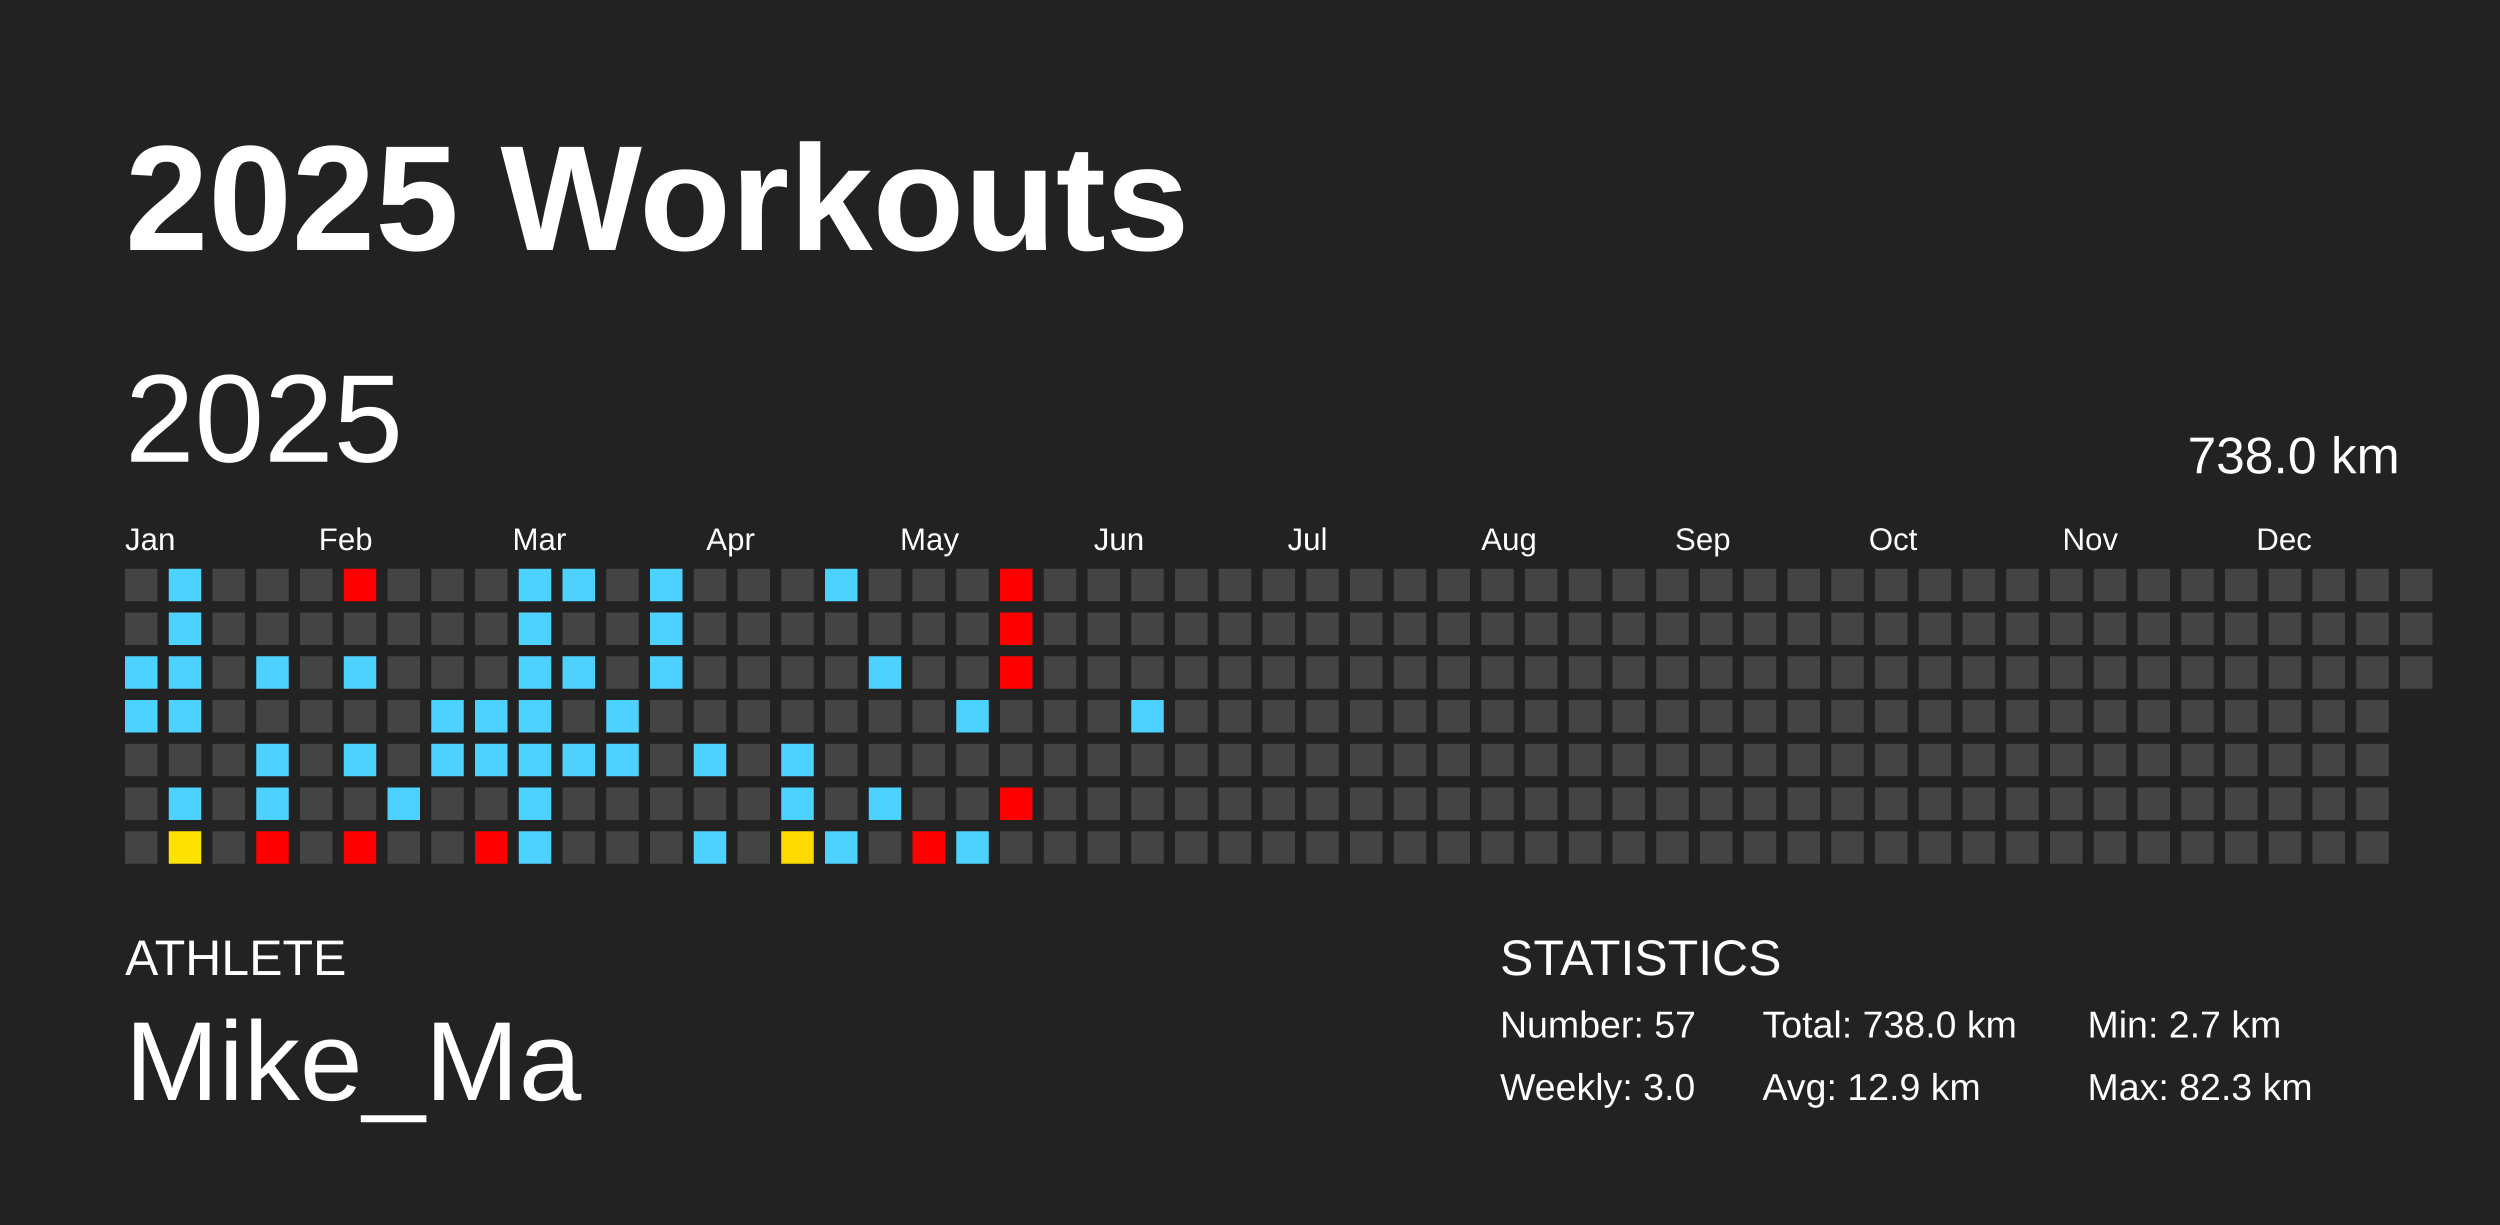
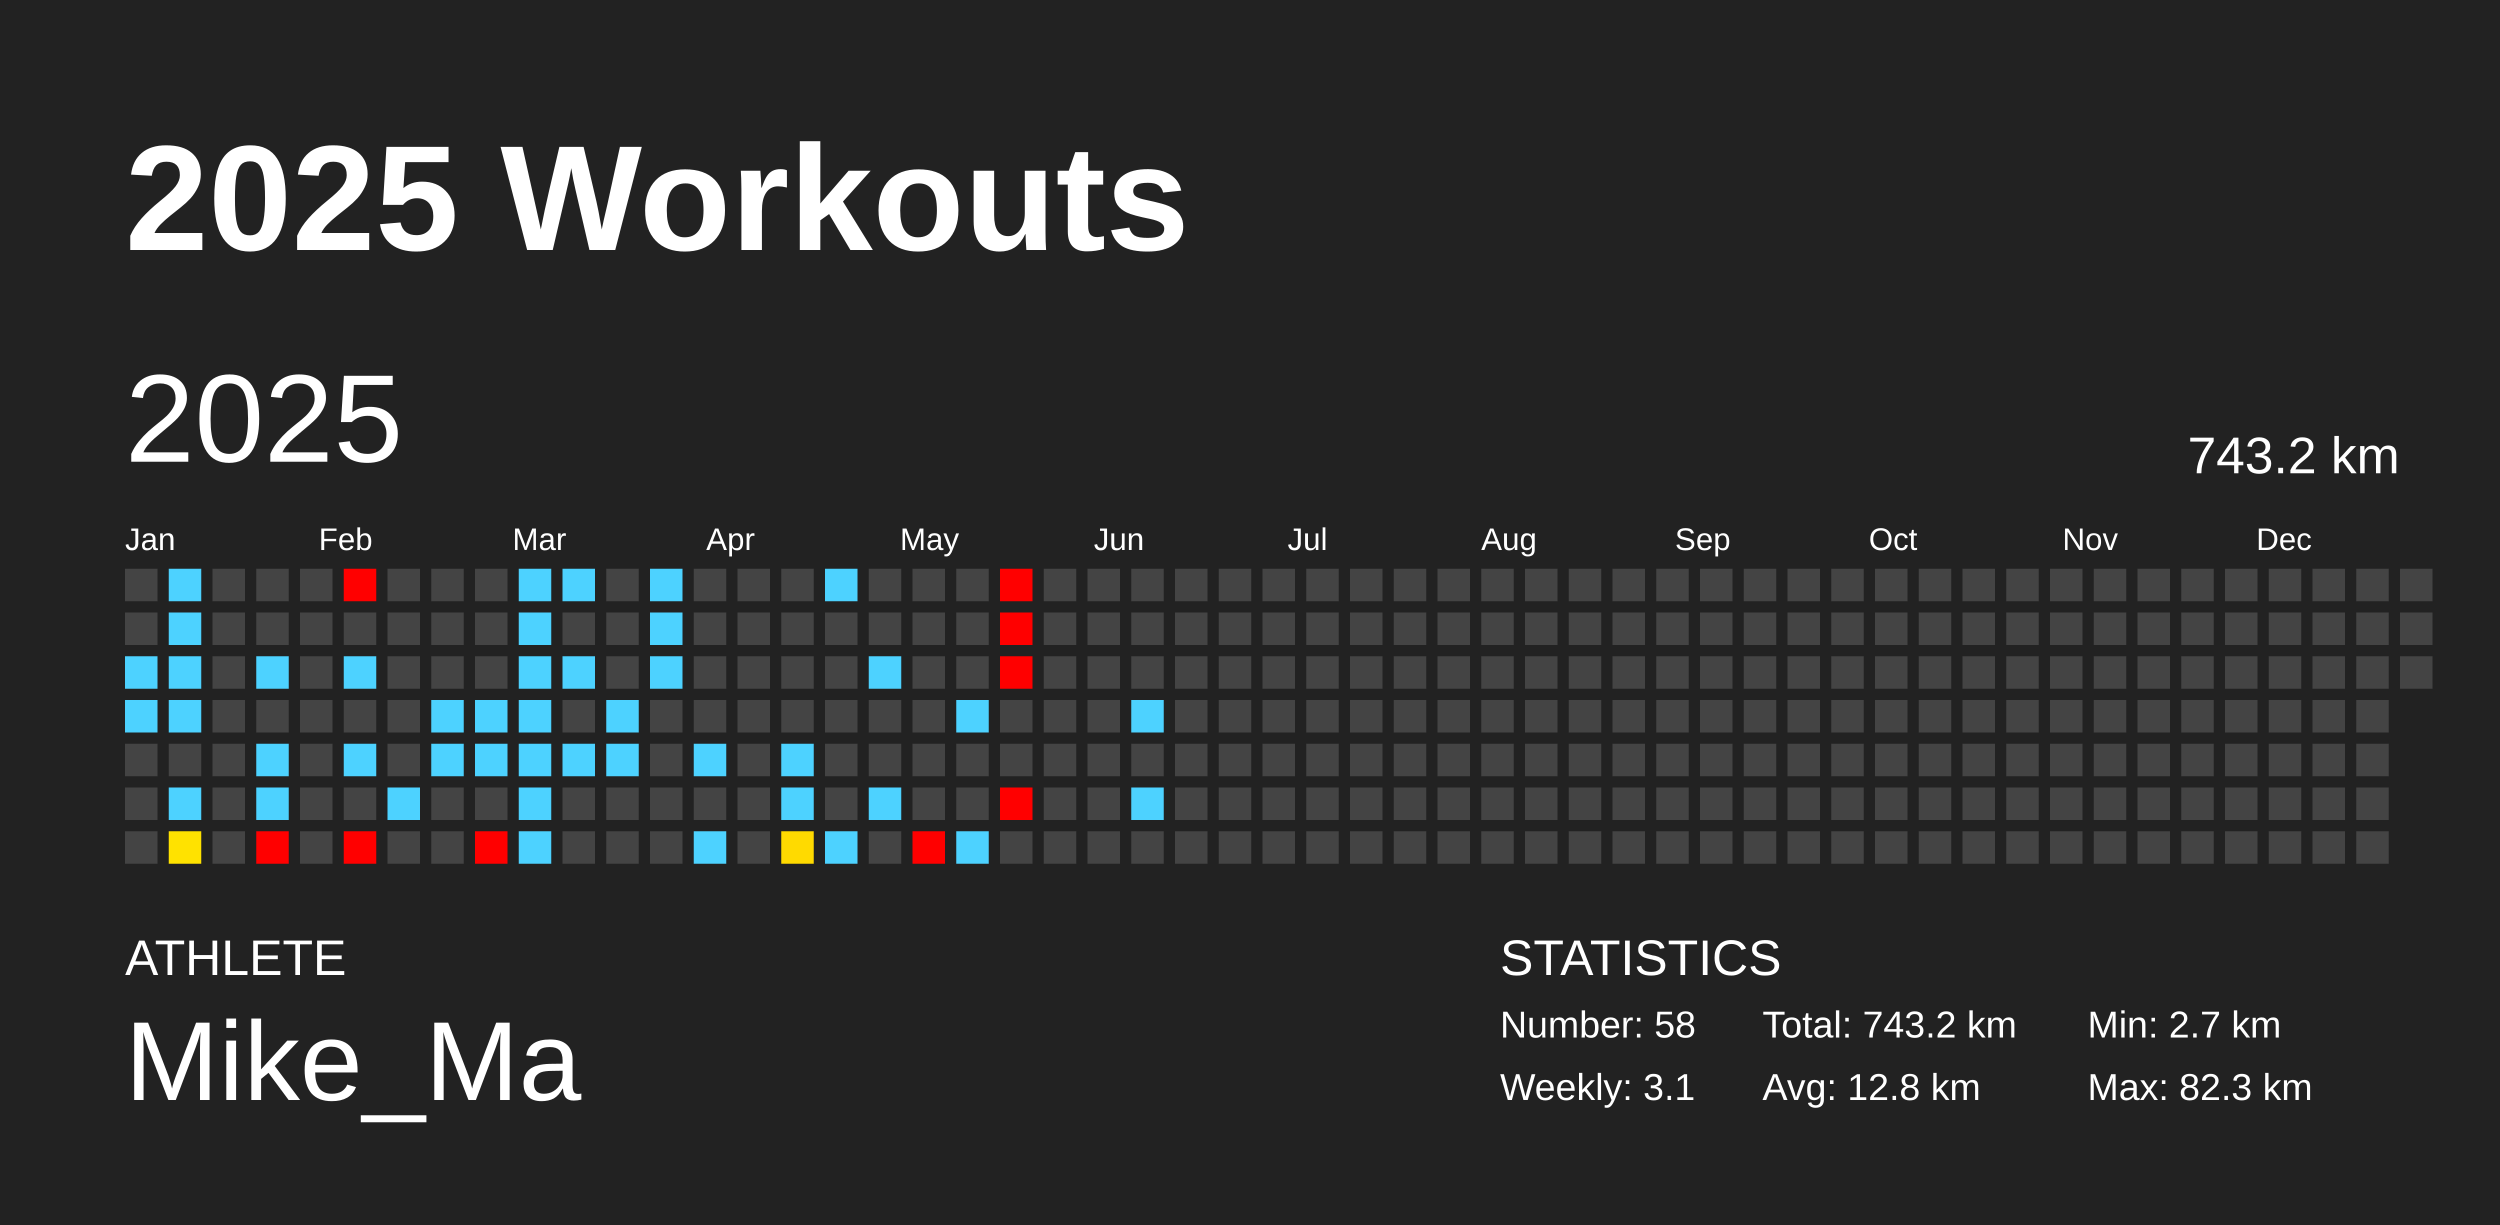
<svg xmlns="http://www.w3.org/2000/svg" baseProfile="full" height="98mm" version="1.1" viewBox="0,0,200,98" width="200mm">
  <defs />
  <rect fill="#222222" height="98" width="200" x="0" y="0" />
  <text fill="#FFFFFF" style="font-size:12px; font-family:Arial; font-weight:bold;" x="10" y="20">2025 Workouts</text>
  <text fill="#FFFFFF" style="font-size:4px; font-family:Arial" x="10" y="78">ATHLETE</text>
  <text fill="#FFFFFF" style="font-size:9px; font-family:Arial" x="10" y="88">Mike_Ma</text>
  <text fill="#FFFFFF" style="font-size:4px; font-family:Arial" x="120" y="78">STATISTICS</text>
-   <text fill="#FFFFFF" style="font-size:3px; font-family:Arial" x="120" y="83">Number: 57</text>
-   <text fill="#FFFFFF" style="font-size:3px; font-family:Arial" x="120" y="88">Weekly: 3.0</text>
-   <text fill="#FFFFFF" style="font-size:3px; font-family:Arial" x="141" y="83">Total: 738.0 km</text>
-   <text fill="#FFFFFF" style="font-size:3px; font-family:Arial" x="141" y="88">Avg: 12.9 km</text>
+   <text fill="#FFFFFF" style="font-size:3px; font-family:Arial" x="120" y="83">Number: 58</text>
+   <text fill="#FFFFFF" style="font-size:3px; font-family:Arial" x="120" y="88">Weekly: 3.1</text>
+   <text fill="#FFFFFF" style="font-size:3px; font-family:Arial" x="141" y="83">Total: 743.2 km</text>
+   <text fill="#FFFFFF" style="font-size:3px; font-family:Arial" x="141" y="88">Avg: 12.8 km</text>
  <text fill="#FFFFFF" style="font-size:3px; font-family:Arial" x="167" y="83">Min: 2.7 km</text>
  <text fill="#FFFFFF" style="font-size:3px; font-family:Arial" x="167" y="88">Max: 82.3 km</text>
  <text dominant-baseline="hanging" fill="#FFFFFF" style="font-size:10.0px; font-family:Arial;" x="10" y="30">2025</text>
-   <text dominant-baseline="hanging" fill="#FFFFFF" style="font-size:4.125px; font-family:Arial;" x="175" y="35">738.0 km</text>
+   <text dominant-baseline="hanging" fill="#FFFFFF" style="font-size:4.125px; font-family:Arial;" x="175" y="35">743.2 km</text>
  <text fill="#FFFFFF" style="font-size:2.5px; font-family:Arial" x="10.0" y="44">Jan</text>
  <text fill="#FFFFFF" style="font-size:2.5px; font-family:Arial" x="25.5" y="44">Feb</text>
  <text fill="#FFFFFF" style="font-size:2.5px; font-family:Arial" x="41.0" y="44">Mar</text>
  <text fill="#FFFFFF" style="font-size:2.5px; font-family:Arial" x="56.5" y="44">Apr</text>
  <text fill="#FFFFFF" style="font-size:2.5px; font-family:Arial" x="72.0" y="44">May</text>
  <text fill="#FFFFFF" style="font-size:2.5px; font-family:Arial" x="87.5" y="44">Jun</text>
  <text fill="#FFFFFF" style="font-size:2.5px; font-family:Arial" x="103.0" y="44">Jul</text>
  <text fill="#FFFFFF" style="font-size:2.5px; font-family:Arial" x="118.5" y="44">Aug</text>
  <text fill="#FFFFFF" style="font-size:2.5px; font-family:Arial" x="134.0" y="44">Sep</text>
  <text fill="#FFFFFF" style="font-size:2.5px; font-family:Arial" x="149.5" y="44">Oct</text>
  <text fill="#FFFFFF" style="font-size:2.5px; font-family:Arial" x="165.0" y="44">Nov</text>
  <text fill="#FFFFFF" style="font-size:2.5px; font-family:Arial" x="180.5" y="44">Dec</text>
  <rect fill="#444444" height="2.6" width="2.6" x="10.0" y="45.5" />
  <rect fill="#444444" height="2.6" width="2.6" x="10.0" y="49.0" />
  <rect fill="#4dd2ff" height="2.6" width="2.6" x="10.0" y="52.5" />
  <rect fill="#4dd2ff" height="2.6" width="2.6" x="10.0" y="56.0" />
  <rect fill="#444444" height="2.6" width="2.6" x="10.0" y="59.5" />
  <rect fill="#444444" height="2.6" width="2.6" x="10.0" y="63.0" />
  <rect fill="#444444" height="2.6" width="2.6" x="10.0" y="66.5" />
  <rect fill="#4dd2ff" height="2.6" width="2.6" x="13.5" y="45.5" />
  <rect fill="#4dd2ff" height="2.6" width="2.6" x="13.5" y="49.0" />
  <rect fill="#4dd2ff" height="2.6" width="2.6" x="13.5" y="52.5" />
  <rect fill="#4dd2ff" height="2.6" width="2.6" x="13.5" y="56.0" />
  <rect fill="#444444" height="2.6" width="2.6" x="13.5" y="59.5" />
  <rect fill="#4dd2ff" height="2.6" width="2.6" x="13.5" y="63.0" />
  <rect fill="#ffe200" height="2.6" width="2.6" x="13.5" y="66.5" />
  <rect fill="#444444" height="2.6" width="2.6" x="17.0" y="45.5" />
  <rect fill="#444444" height="2.6" width="2.6" x="17.0" y="49.0" />
  <rect fill="#444444" height="2.6" width="2.6" x="17.0" y="52.5" />
  <rect fill="#444444" height="2.6" width="2.6" x="17.0" y="56.0" />
  <rect fill="#444444" height="2.6" width="2.6" x="17.0" y="59.5" />
  <rect fill="#444444" height="2.6" width="2.6" x="17.0" y="63.0" />
  <rect fill="#444444" height="2.6" width="2.6" x="17.0" y="66.5" />
  <rect fill="#444444" height="2.6" width="2.6" x="20.5" y="45.5" />
  <rect fill="#444444" height="2.6" width="2.6" x="20.5" y="49.0" />
  <rect fill="#4dd2ff" height="2.6" width="2.6" x="20.5" y="52.5" />
  <rect fill="#444444" height="2.6" width="2.6" x="20.5" y="56.0" />
  <rect fill="#4dd2ff" height="2.6" width="2.6" x="20.5" y="59.5" />
  <rect fill="#4dd2ff" height="2.6" width="2.6" x="20.5" y="63.0" />
  <rect fill="red" height="2.6" width="2.6" x="20.5" y="66.5" />
  <rect fill="#444444" height="2.6" width="2.6" x="24.0" y="45.5" />
  <rect fill="#444444" height="2.6" width="2.6" x="24.0" y="49.0" />
  <rect fill="#444444" height="2.6" width="2.6" x="24.0" y="52.5" />
  <rect fill="#444444" height="2.6" width="2.6" x="24.0" y="56.0" />
  <rect fill="#444444" height="2.6" width="2.6" x="24.0" y="59.5" />
  <rect fill="#444444" height="2.6" width="2.6" x="24.0" y="63.0" />
  <rect fill="#444444" height="2.6" width="2.6" x="24.0" y="66.5" />
  <rect fill="red" height="2.6" width="2.6" x="27.5" y="45.5" />
  <rect fill="#444444" height="2.6" width="2.6" x="27.5" y="49.0" />
  <rect fill="#4dd2ff" height="2.6" width="2.6" x="27.5" y="52.5" />
  <rect fill="#444444" height="2.6" width="2.6" x="27.5" y="56.0" />
  <rect fill="#4dd2ff" height="2.6" width="2.6" x="27.5" y="59.5" />
  <rect fill="#444444" height="2.6" width="2.6" x="27.5" y="63.0" />
  <rect fill="red" height="2.6" width="2.6" x="27.5" y="66.5" />
  <rect fill="#444444" height="2.6" width="2.6" x="31.0" y="45.5" />
  <rect fill="#444444" height="2.6" width="2.6" x="31.0" y="49.0" />
  <rect fill="#444444" height="2.6" width="2.6" x="31.0" y="52.5" />
  <rect fill="#444444" height="2.6" width="2.6" x="31.0" y="56.0" />
  <rect fill="#444444" height="2.6" width="2.6" x="31.0" y="59.5" />
  <rect fill="#4dd2ff" height="2.6" width="2.6" x="31.0" y="63.0" />
  <rect fill="#444444" height="2.6" width="2.6" x="31.0" y="66.5" />
  <rect fill="#444444" height="2.6" width="2.6" x="34.5" y="45.5" />
  <rect fill="#444444" height="2.6" width="2.6" x="34.5" y="49.0" />
  <rect fill="#444444" height="2.6" width="2.6" x="34.5" y="52.5" />
  <rect fill="#4dd2ff" height="2.6" width="2.6" x="34.5" y="56.0" />
  <rect fill="#4dd2ff" height="2.6" width="2.6" x="34.5" y="59.5" />
  <rect fill="#444444" height="2.6" width="2.6" x="34.5" y="63.0" />
  <rect fill="#444444" height="2.6" width="2.6" x="34.5" y="66.5" />
  <rect fill="#444444" height="2.6" width="2.6" x="38.0" y="45.5" />
  <rect fill="#444444" height="2.6" width="2.6" x="38.0" y="49.0" />
  <rect fill="#444444" height="2.6" width="2.6" x="38.0" y="52.5" />
  <rect fill="#4dd2ff" height="2.6" width="2.6" x="38.0" y="56.0" />
  <rect fill="#4dd2ff" height="2.6" width="2.6" x="38.0" y="59.5" />
  <rect fill="#444444" height="2.6" width="2.6" x="38.0" y="63.0" />
  <rect fill="red" height="2.6" width="2.6" x="38.0" y="66.5" />
  <rect fill="#4dd2ff" height="2.6" width="2.6" x="41.5" y="45.5" />
  <rect fill="#4dd2ff" height="2.6" width="2.6" x="41.5" y="49.0" />
  <rect fill="#4dd2ff" height="2.6" width="2.6" x="41.5" y="52.5" />
  <rect fill="#4dd2ff" height="2.6" width="2.6" x="41.5" y="56.0" />
  <rect fill="#4dd2ff" height="2.6" width="2.6" x="41.5" y="59.5" />
  <rect fill="#4dd2ff" height="2.6" width="2.6" x="41.5" y="63.0" />
  <rect fill="#4dd2ff" height="2.6" width="2.6" x="41.5" y="66.5" />
  <rect fill="#4dd2ff" height="2.6" width="2.6" x="45.0" y="45.5" />
  <rect fill="#444444" height="2.6" width="2.6" x="45.0" y="49.0" />
  <rect fill="#4dd2ff" height="2.6" width="2.6" x="45.0" y="52.5" />
  <rect fill="#444444" height="2.6" width="2.6" x="45.0" y="56.0" />
  <rect fill="#4dd2ff" height="2.6" width="2.6" x="45.0" y="59.5" />
  <rect fill="#444444" height="2.6" width="2.6" x="45.0" y="63.0" />
  <rect fill="#444444" height="2.6" width="2.6" x="45.0" y="66.5" />
  <rect fill="#444444" height="2.6" width="2.6" x="48.5" y="45.5" />
  <rect fill="#444444" height="2.6" width="2.6" x="48.5" y="49.0" />
  <rect fill="#444444" height="2.6" width="2.6" x="48.5" y="52.5" />
  <rect fill="#4dd2ff" height="2.6" width="2.6" x="48.5" y="56.0" />
  <rect fill="#4dd2ff" height="2.6" width="2.6" x="48.5" y="59.5" />
  <rect fill="#444444" height="2.6" width="2.6" x="48.5" y="63.0" />
  <rect fill="#444444" height="2.6" width="2.6" x="48.5" y="66.5" />
  <rect fill="#4dd2ff" height="2.6" width="2.6" x="52.0" y="45.5" />
  <rect fill="#4dd2ff" height="2.6" width="2.6" x="52.0" y="49.0" />
  <rect fill="#4dd2ff" height="2.6" width="2.6" x="52.0" y="52.5" />
  <rect fill="#444444" height="2.6" width="2.6" x="52.0" y="56.0" />
  <rect fill="#444444" height="2.6" width="2.6" x="52.0" y="59.5" />
  <rect fill="#444444" height="2.6" width="2.6" x="52.0" y="63.0" />
  <rect fill="#444444" height="2.6" width="2.6" x="52.0" y="66.5" />
  <rect fill="#444444" height="2.6" width="2.6" x="55.5" y="45.5" />
  <rect fill="#444444" height="2.6" width="2.6" x="55.5" y="49.0" />
  <rect fill="#444444" height="2.6" width="2.6" x="55.5" y="52.5" />
  <rect fill="#444444" height="2.6" width="2.6" x="55.5" y="56.0" />
  <rect fill="#4dd2ff" height="2.6" width="2.6" x="55.5" y="59.5" />
  <rect fill="#444444" height="2.6" width="2.6" x="55.5" y="63.0" />
  <rect fill="#4dd2ff" height="2.6" width="2.6" x="55.5" y="66.5" />
  <rect fill="#444444" height="2.6" width="2.6" x="59.0" y="45.5" />
  <rect fill="#444444" height="2.6" width="2.6" x="59.0" y="49.0" />
  <rect fill="#444444" height="2.6" width="2.6" x="59.0" y="52.5" />
  <rect fill="#444444" height="2.6" width="2.6" x="59.0" y="56.0" />
  <rect fill="#444444" height="2.6" width="2.6" x="59.0" y="59.5" />
  <rect fill="#444444" height="2.6" width="2.6" x="59.0" y="63.0" />
  <rect fill="#444444" height="2.6" width="2.6" x="59.0" y="66.5" />
  <rect fill="#444444" height="2.6" width="2.6" x="62.5" y="45.5" />
  <rect fill="#444444" height="2.6" width="2.6" x="62.5" y="49.0" />
  <rect fill="#444444" height="2.6" width="2.6" x="62.5" y="52.5" />
  <rect fill="#444444" height="2.6" width="2.6" x="62.5" y="56.0" />
  <rect fill="#4dd2ff" height="2.6" width="2.6" x="62.5" y="59.5" />
  <rect fill="#4dd2ff" height="2.6" width="2.6" x="62.5" y="63.0" />
  <rect fill="#ffda00" height="2.6" width="2.6" x="62.5" y="66.5" />
  <rect fill="#4dd2ff" height="2.6" width="2.6" x="66.0" y="45.5" />
  <rect fill="#444444" height="2.6" width="2.6" x="66.0" y="49.0" />
  <rect fill="#444444" height="2.6" width="2.6" x="66.0" y="52.5" />
  <rect fill="#444444" height="2.6" width="2.6" x="66.0" y="56.0" />
  <rect fill="#444444" height="2.6" width="2.6" x="66.0" y="59.5" />
  <rect fill="#444444" height="2.6" width="2.6" x="66.0" y="63.0" />
  <rect fill="#4dd2ff" height="2.6" width="2.6" x="66.0" y="66.5" />
  <rect fill="#444444" height="2.6" width="2.6" x="69.5" y="45.5" />
  <rect fill="#444444" height="2.6" width="2.6" x="69.5" y="49.0" />
  <rect fill="#4dd2ff" height="2.6" width="2.6" x="69.5" y="52.5" />
  <rect fill="#444444" height="2.6" width="2.6" x="69.5" y="56.0" />
  <rect fill="#444444" height="2.6" width="2.6" x="69.5" y="59.5" />
  <rect fill="#4dd2ff" height="2.6" width="2.6" x="69.5" y="63.0" />
  <rect fill="#444444" height="2.6" width="2.6" x="69.5" y="66.5" />
  <rect fill="#444444" height="2.6" width="2.6" x="73.0" y="45.5" />
  <rect fill="#444444" height="2.6" width="2.6" x="73.0" y="49.0" />
  <rect fill="#444444" height="2.6" width="2.6" x="73.0" y="52.5" />
  <rect fill="#444444" height="2.6" width="2.6" x="73.0" y="56.0" />
  <rect fill="#444444" height="2.6" width="2.6" x="73.0" y="59.5" />
  <rect fill="#444444" height="2.6" width="2.6" x="73.0" y="63.0" />
  <rect fill="red" height="2.6" width="2.6" x="73.0" y="66.5" />
  <rect fill="#444444" height="2.6" width="2.6" x="76.5" y="45.5" />
  <rect fill="#444444" height="2.6" width="2.6" x="76.5" y="49.0" />
  <rect fill="#444444" height="2.6" width="2.6" x="76.5" y="52.5" />
  <rect fill="#4dd2ff" height="2.6" width="2.6" x="76.5" y="56.0" />
  <rect fill="#444444" height="2.6" width="2.6" x="76.5" y="59.5" />
  <rect fill="#444444" height="2.6" width="2.6" x="76.5" y="63.0" />
  <rect fill="#4dd2ff" height="2.6" width="2.6" x="76.5" y="66.5" />
  <rect fill="red" height="2.6" width="2.6" x="80.0" y="45.5" />
  <rect fill="red" height="2.6" width="2.6" x="80.0" y="49.0" />
  <rect fill="red" height="2.6" width="2.6" x="80.0" y="52.5" />
  <rect fill="#444444" height="2.6" width="2.6" x="80.0" y="56.0" />
  <rect fill="#444444" height="2.6" width="2.6" x="80.0" y="59.5" />
  <rect fill="red" height="2.6" width="2.6" x="80.0" y="63.0" />
  <rect fill="#444444" height="2.6" width="2.6" x="80.0" y="66.5" />
  <rect fill="#444444" height="2.6" width="2.6" x="83.5" y="45.5" />
  <rect fill="#444444" height="2.6" width="2.6" x="83.5" y="49.0" />
  <rect fill="#444444" height="2.6" width="2.6" x="83.5" y="52.5" />
  <rect fill="#444444" height="2.6" width="2.6" x="83.5" y="56.0" />
  <rect fill="#444444" height="2.6" width="2.6" x="83.5" y="59.5" />
  <rect fill="#444444" height="2.6" width="2.6" x="83.5" y="63.0" />
  <rect fill="#444444" height="2.6" width="2.6" x="83.5" y="66.5" />
  <rect fill="#444444" height="2.6" width="2.6" x="87.0" y="45.5" />
  <rect fill="#444444" height="2.6" width="2.6" x="87.0" y="49.0" />
  <rect fill="#444444" height="2.6" width="2.6" x="87.0" y="52.5" />
  <rect fill="#444444" height="2.6" width="2.6" x="87.0" y="56.0" />
  <rect fill="#444444" height="2.6" width="2.6" x="87.0" y="59.5" />
  <rect fill="#444444" height="2.6" width="2.6" x="87.0" y="63.0" />
  <rect fill="#444444" height="2.6" width="2.6" x="87.0" y="66.5" />
  <rect fill="#444444" height="2.6" width="2.6" x="90.5" y="45.5" />
  <rect fill="#444444" height="2.6" width="2.6" x="90.5" y="49.0" />
  <rect fill="#444444" height="2.6" width="2.6" x="90.5" y="52.5" />
  <rect fill="#4dd2ff" height="2.6" width="2.6" x="90.5" y="56.0" />
  <rect fill="#444444" height="2.6" width="2.6" x="90.5" y="59.5" />
-   <rect fill="#444444" height="2.6" width="2.6" x="90.5" y="63.0" />
+   <rect fill="#4dd2ff" height="2.6" width="2.6" x="90.5" y="63.0" />
  <rect fill="#444444" height="2.6" width="2.6" x="90.5" y="66.5" />
  <rect fill="#444444" height="2.6" width="2.6" x="94.0" y="45.5" />
  <rect fill="#444444" height="2.6" width="2.6" x="94.0" y="49.0" />
  <rect fill="#444444" height="2.6" width="2.6" x="94.0" y="52.5" />
  <rect fill="#444444" height="2.6" width="2.6" x="94.0" y="56.0" />
  <rect fill="#444444" height="2.6" width="2.6" x="94.0" y="59.5" />
  <rect fill="#444444" height="2.6" width="2.6" x="94.0" y="63.0" />
  <rect fill="#444444" height="2.6" width="2.6" x="94.0" y="66.5" />
  <rect fill="#444444" height="2.6" width="2.6" x="97.5" y="45.5" />
  <rect fill="#444444" height="2.6" width="2.6" x="97.5" y="49.0" />
  <rect fill="#444444" height="2.6" width="2.6" x="97.5" y="52.5" />
  <rect fill="#444444" height="2.6" width="2.6" x="97.5" y="56.0" />
  <rect fill="#444444" height="2.6" width="2.6" x="97.5" y="59.5" />
  <rect fill="#444444" height="2.6" width="2.6" x="97.5" y="63.0" />
  <rect fill="#444444" height="2.6" width="2.6" x="97.5" y="66.5" />
  <rect fill="#444444" height="2.6" width="2.6" x="101.0" y="45.5" />
  <rect fill="#444444" height="2.6" width="2.6" x="101.0" y="49.0" />
  <rect fill="#444444" height="2.6" width="2.6" x="101.0" y="52.5" />
  <rect fill="#444444" height="2.6" width="2.6" x="101.0" y="56.0" />
  <rect fill="#444444" height="2.6" width="2.6" x="101.0" y="59.5" />
  <rect fill="#444444" height="2.6" width="2.6" x="101.0" y="63.0" />
  <rect fill="#444444" height="2.6" width="2.6" x="101.0" y="66.5" />
  <rect fill="#444444" height="2.6" width="2.6" x="104.5" y="45.5" />
  <rect fill="#444444" height="2.6" width="2.6" x="104.5" y="49.0" />
  <rect fill="#444444" height="2.6" width="2.6" x="104.5" y="52.5" />
  <rect fill="#444444" height="2.6" width="2.6" x="104.5" y="56.0" />
  <rect fill="#444444" height="2.6" width="2.6" x="104.5" y="59.5" />
  <rect fill="#444444" height="2.6" width="2.6" x="104.5" y="63.0" />
  <rect fill="#444444" height="2.6" width="2.6" x="104.5" y="66.5" />
  <rect fill="#444444" height="2.6" width="2.6" x="108.0" y="45.5" />
  <rect fill="#444444" height="2.6" width="2.6" x="108.0" y="49.0" />
  <rect fill="#444444" height="2.6" width="2.6" x="108.0" y="52.5" />
  <rect fill="#444444" height="2.6" width="2.6" x="108.0" y="56.0" />
  <rect fill="#444444" height="2.6" width="2.6" x="108.0" y="59.5" />
  <rect fill="#444444" height="2.6" width="2.6" x="108.0" y="63.0" />
  <rect fill="#444444" height="2.6" width="2.6" x="108.0" y="66.5" />
  <rect fill="#444444" height="2.6" width="2.6" x="111.5" y="45.5" />
  <rect fill="#444444" height="2.6" width="2.6" x="111.5" y="49.0" />
  <rect fill="#444444" height="2.6" width="2.6" x="111.5" y="52.5" />
  <rect fill="#444444" height="2.6" width="2.6" x="111.5" y="56.0" />
  <rect fill="#444444" height="2.6" width="2.6" x="111.5" y="59.5" />
  <rect fill="#444444" height="2.6" width="2.6" x="111.5" y="63.0" />
  <rect fill="#444444" height="2.6" width="2.6" x="111.5" y="66.5" />
  <rect fill="#444444" height="2.6" width="2.6" x="115.0" y="45.5" />
  <rect fill="#444444" height="2.6" width="2.6" x="115.0" y="49.0" />
  <rect fill="#444444" height="2.6" width="2.6" x="115.0" y="52.5" />
  <rect fill="#444444" height="2.6" width="2.6" x="115.0" y="56.0" />
  <rect fill="#444444" height="2.6" width="2.6" x="115.0" y="59.5" />
  <rect fill="#444444" height="2.6" width="2.6" x="115.0" y="63.0" />
  <rect fill="#444444" height="2.6" width="2.6" x="115.0" y="66.5" />
  <rect fill="#444444" height="2.6" width="2.6" x="118.5" y="45.5" />
  <rect fill="#444444" height="2.6" width="2.6" x="118.5" y="49.0" />
  <rect fill="#444444" height="2.6" width="2.6" x="118.5" y="52.5" />
  <rect fill="#444444" height="2.6" width="2.6" x="118.5" y="56.0" />
  <rect fill="#444444" height="2.6" width="2.6" x="118.5" y="59.5" />
  <rect fill="#444444" height="2.6" width="2.6" x="118.5" y="63.0" />
  <rect fill="#444444" height="2.6" width="2.6" x="118.5" y="66.5" />
  <rect fill="#444444" height="2.6" width="2.6" x="122.0" y="45.5" />
  <rect fill="#444444" height="2.6" width="2.6" x="122.0" y="49.0" />
  <rect fill="#444444" height="2.6" width="2.6" x="122.0" y="52.5" />
  <rect fill="#444444" height="2.6" width="2.6" x="122.0" y="56.0" />
  <rect fill="#444444" height="2.6" width="2.6" x="122.0" y="59.5" />
  <rect fill="#444444" height="2.6" width="2.6" x="122.0" y="63.0" />
  <rect fill="#444444" height="2.6" width="2.6" x="122.0" y="66.5" />
  <rect fill="#444444" height="2.6" width="2.6" x="125.5" y="45.5" />
  <rect fill="#444444" height="2.6" width="2.6" x="125.5" y="49.0" />
  <rect fill="#444444" height="2.6" width="2.6" x="125.5" y="52.5" />
  <rect fill="#444444" height="2.6" width="2.6" x="125.5" y="56.0" />
  <rect fill="#444444" height="2.6" width="2.6" x="125.5" y="59.5" />
  <rect fill="#444444" height="2.6" width="2.6" x="125.5" y="63.0" />
  <rect fill="#444444" height="2.6" width="2.6" x="125.5" y="66.5" />
  <rect fill="#444444" height="2.6" width="2.6" x="129.0" y="45.5" />
  <rect fill="#444444" height="2.6" width="2.6" x="129.0" y="49.0" />
  <rect fill="#444444" height="2.6" width="2.6" x="129.0" y="52.5" />
  <rect fill="#444444" height="2.6" width="2.6" x="129.0" y="56.0" />
  <rect fill="#444444" height="2.6" width="2.6" x="129.0" y="59.5" />
  <rect fill="#444444" height="2.6" width="2.6" x="129.0" y="63.0" />
  <rect fill="#444444" height="2.6" width="2.6" x="129.0" y="66.5" />
  <rect fill="#444444" height="2.6" width="2.6" x="132.5" y="45.5" />
  <rect fill="#444444" height="2.6" width="2.6" x="132.5" y="49.0" />
  <rect fill="#444444" height="2.6" width="2.6" x="132.5" y="52.5" />
  <rect fill="#444444" height="2.6" width="2.6" x="132.5" y="56.0" />
  <rect fill="#444444" height="2.6" width="2.6" x="132.5" y="59.5" />
  <rect fill="#444444" height="2.6" width="2.6" x="132.5" y="63.0" />
  <rect fill="#444444" height="2.6" width="2.6" x="132.5" y="66.5" />
  <rect fill="#444444" height="2.6" width="2.6" x="136.0" y="45.5" />
  <rect fill="#444444" height="2.6" width="2.6" x="136.0" y="49.0" />
  <rect fill="#444444" height="2.6" width="2.6" x="136.0" y="52.5" />
  <rect fill="#444444" height="2.6" width="2.6" x="136.0" y="56.0" />
  <rect fill="#444444" height="2.6" width="2.6" x="136.0" y="59.5" />
  <rect fill="#444444" height="2.6" width="2.6" x="136.0" y="63.0" />
  <rect fill="#444444" height="2.6" width="2.6" x="136.0" y="66.5" />
  <rect fill="#444444" height="2.6" width="2.6" x="139.5" y="45.5" />
  <rect fill="#444444" height="2.6" width="2.6" x="139.5" y="49.0" />
  <rect fill="#444444" height="2.6" width="2.6" x="139.5" y="52.5" />
  <rect fill="#444444" height="2.6" width="2.6" x="139.5" y="56.0" />
  <rect fill="#444444" height="2.6" width="2.6" x="139.5" y="59.5" />
  <rect fill="#444444" height="2.6" width="2.6" x="139.5" y="63.0" />
  <rect fill="#444444" height="2.6" width="2.6" x="139.5" y="66.5" />
  <rect fill="#444444" height="2.6" width="2.6" x="143.0" y="45.5" />
  <rect fill="#444444" height="2.6" width="2.6" x="143.0" y="49.0" />
  <rect fill="#444444" height="2.6" width="2.6" x="143.0" y="52.5" />
  <rect fill="#444444" height="2.6" width="2.6" x="143.0" y="56.0" />
  <rect fill="#444444" height="2.6" width="2.6" x="143.0" y="59.5" />
  <rect fill="#444444" height="2.6" width="2.6" x="143.0" y="63.0" />
  <rect fill="#444444" height="2.6" width="2.6" x="143.0" y="66.5" />
  <rect fill="#444444" height="2.6" width="2.6" x="146.5" y="45.5" />
  <rect fill="#444444" height="2.6" width="2.6" x="146.5" y="49.0" />
  <rect fill="#444444" height="2.6" width="2.6" x="146.5" y="52.5" />
  <rect fill="#444444" height="2.6" width="2.6" x="146.5" y="56.0" />
  <rect fill="#444444" height="2.6" width="2.6" x="146.5" y="59.5" />
  <rect fill="#444444" height="2.6" width="2.6" x="146.5" y="63.0" />
  <rect fill="#444444" height="2.6" width="2.6" x="146.5" y="66.5" />
  <rect fill="#444444" height="2.6" width="2.6" x="150.0" y="45.5" />
  <rect fill="#444444" height="2.6" width="2.6" x="150.0" y="49.0" />
  <rect fill="#444444" height="2.6" width="2.6" x="150.0" y="52.5" />
  <rect fill="#444444" height="2.6" width="2.6" x="150.0" y="56.0" />
  <rect fill="#444444" height="2.6" width="2.6" x="150.0" y="59.5" />
  <rect fill="#444444" height="2.6" width="2.6" x="150.0" y="63.0" />
  <rect fill="#444444" height="2.6" width="2.6" x="150.0" y="66.5" />
  <rect fill="#444444" height="2.6" width="2.6" x="153.5" y="45.5" />
  <rect fill="#444444" height="2.6" width="2.6" x="153.5" y="49.0" />
  <rect fill="#444444" height="2.6" width="2.6" x="153.5" y="52.5" />
  <rect fill="#444444" height="2.6" width="2.6" x="153.5" y="56.0" />
  <rect fill="#444444" height="2.6" width="2.6" x="153.5" y="59.5" />
  <rect fill="#444444" height="2.6" width="2.6" x="153.5" y="63.0" />
  <rect fill="#444444" height="2.6" width="2.6" x="153.5" y="66.5" />
  <rect fill="#444444" height="2.6" width="2.6" x="157.0" y="45.5" />
  <rect fill="#444444" height="2.6" width="2.6" x="157.0" y="49.0" />
  <rect fill="#444444" height="2.6" width="2.6" x="157.0" y="52.5" />
  <rect fill="#444444" height="2.6" width="2.6" x="157.0" y="56.0" />
  <rect fill="#444444" height="2.6" width="2.6" x="157.0" y="59.5" />
  <rect fill="#444444" height="2.6" width="2.6" x="157.0" y="63.0" />
  <rect fill="#444444" height="2.6" width="2.6" x="157.0" y="66.5" />
  <rect fill="#444444" height="2.6" width="2.6" x="160.5" y="45.5" />
  <rect fill="#444444" height="2.6" width="2.6" x="160.5" y="49.0" />
  <rect fill="#444444" height="2.6" width="2.6" x="160.5" y="52.5" />
  <rect fill="#444444" height="2.6" width="2.6" x="160.5" y="56.0" />
  <rect fill="#444444" height="2.6" width="2.6" x="160.5" y="59.5" />
  <rect fill="#444444" height="2.6" width="2.6" x="160.5" y="63.0" />
  <rect fill="#444444" height="2.6" width="2.6" x="160.5" y="66.5" />
  <rect fill="#444444" height="2.6" width="2.6" x="164.0" y="45.5" />
  <rect fill="#444444" height="2.6" width="2.6" x="164.0" y="49.0" />
  <rect fill="#444444" height="2.6" width="2.6" x="164.0" y="52.5" />
  <rect fill="#444444" height="2.6" width="2.6" x="164.0" y="56.0" />
  <rect fill="#444444" height="2.6" width="2.6" x="164.0" y="59.5" />
  <rect fill="#444444" height="2.6" width="2.6" x="164.0" y="63.0" />
  <rect fill="#444444" height="2.6" width="2.6" x="164.0" y="66.5" />
  <rect fill="#444444" height="2.6" width="2.6" x="167.5" y="45.5" />
  <rect fill="#444444" height="2.6" width="2.6" x="167.5" y="49.0" />
  <rect fill="#444444" height="2.6" width="2.6" x="167.5" y="52.5" />
  <rect fill="#444444" height="2.6" width="2.6" x="167.5" y="56.0" />
  <rect fill="#444444" height="2.6" width="2.6" x="167.5" y="59.5" />
  <rect fill="#444444" height="2.6" width="2.6" x="167.5" y="63.0" />
  <rect fill="#444444" height="2.6" width="2.6" x="167.5" y="66.5" />
  <rect fill="#444444" height="2.6" width="2.6" x="171.0" y="45.5" />
  <rect fill="#444444" height="2.6" width="2.6" x="171.0" y="49.0" />
  <rect fill="#444444" height="2.6" width="2.6" x="171.0" y="52.5" />
  <rect fill="#444444" height="2.6" width="2.6" x="171.0" y="56.0" />
  <rect fill="#444444" height="2.6" width="2.6" x="171.0" y="59.5" />
  <rect fill="#444444" height="2.6" width="2.6" x="171.0" y="63.0" />
  <rect fill="#444444" height="2.6" width="2.6" x="171.0" y="66.5" />
  <rect fill="#444444" height="2.6" width="2.6" x="174.5" y="45.5" />
  <rect fill="#444444" height="2.6" width="2.6" x="174.5" y="49.0" />
  <rect fill="#444444" height="2.6" width="2.6" x="174.5" y="52.5" />
  <rect fill="#444444" height="2.6" width="2.6" x="174.5" y="56.0" />
  <rect fill="#444444" height="2.6" width="2.6" x="174.5" y="59.5" />
  <rect fill="#444444" height="2.6" width="2.6" x="174.5" y="63.0" />
  <rect fill="#444444" height="2.6" width="2.6" x="174.5" y="66.5" />
  <rect fill="#444444" height="2.6" width="2.6" x="178.0" y="45.5" />
  <rect fill="#444444" height="2.6" width="2.6" x="178.0" y="49.0" />
  <rect fill="#444444" height="2.6" width="2.6" x="178.0" y="52.5" />
  <rect fill="#444444" height="2.6" width="2.6" x="178.0" y="56.0" />
  <rect fill="#444444" height="2.6" width="2.6" x="178.0" y="59.5" />
  <rect fill="#444444" height="2.6" width="2.6" x="178.0" y="63.0" />
  <rect fill="#444444" height="2.6" width="2.6" x="178.0" y="66.5" />
  <rect fill="#444444" height="2.6" width="2.6" x="181.5" y="45.5" />
  <rect fill="#444444" height="2.6" width="2.6" x="181.5" y="49.0" />
  <rect fill="#444444" height="2.6" width="2.6" x="181.5" y="52.5" />
  <rect fill="#444444" height="2.6" width="2.6" x="181.5" y="56.0" />
  <rect fill="#444444" height="2.6" width="2.6" x="181.5" y="59.5" />
  <rect fill="#444444" height="2.6" width="2.6" x="181.5" y="63.0" />
  <rect fill="#444444" height="2.6" width="2.6" x="181.5" y="66.5" />
  <rect fill="#444444" height="2.6" width="2.6" x="185.0" y="45.5" />
  <rect fill="#444444" height="2.6" width="2.6" x="185.0" y="49.0" />
  <rect fill="#444444" height="2.6" width="2.6" x="185.0" y="52.5" />
  <rect fill="#444444" height="2.6" width="2.6" x="185.0" y="56.0" />
  <rect fill="#444444" height="2.6" width="2.6" x="185.0" y="59.5" />
  <rect fill="#444444" height="2.6" width="2.6" x="185.0" y="63.0" />
  <rect fill="#444444" height="2.6" width="2.6" x="185.0" y="66.5" />
  <rect fill="#444444" height="2.6" width="2.6" x="188.5" y="45.5" />
  <rect fill="#444444" height="2.6" width="2.6" x="188.5" y="49.0" />
  <rect fill="#444444" height="2.6" width="2.6" x="188.5" y="52.5" />
  <rect fill="#444444" height="2.6" width="2.6" x="188.5" y="56.0" />
  <rect fill="#444444" height="2.6" width="2.6" x="188.5" y="59.5" />
  <rect fill="#444444" height="2.6" width="2.6" x="188.5" y="63.0" />
  <rect fill="#444444" height="2.6" width="2.6" x="188.5" y="66.5" />
  <rect fill="#444444" height="2.6" width="2.6" x="192.0" y="45.5" />
  <rect fill="#444444" height="2.6" width="2.6" x="192.0" y="49.0" />
  <rect fill="#444444" height="2.6" width="2.6" x="192.0" y="52.5" />
</svg>
